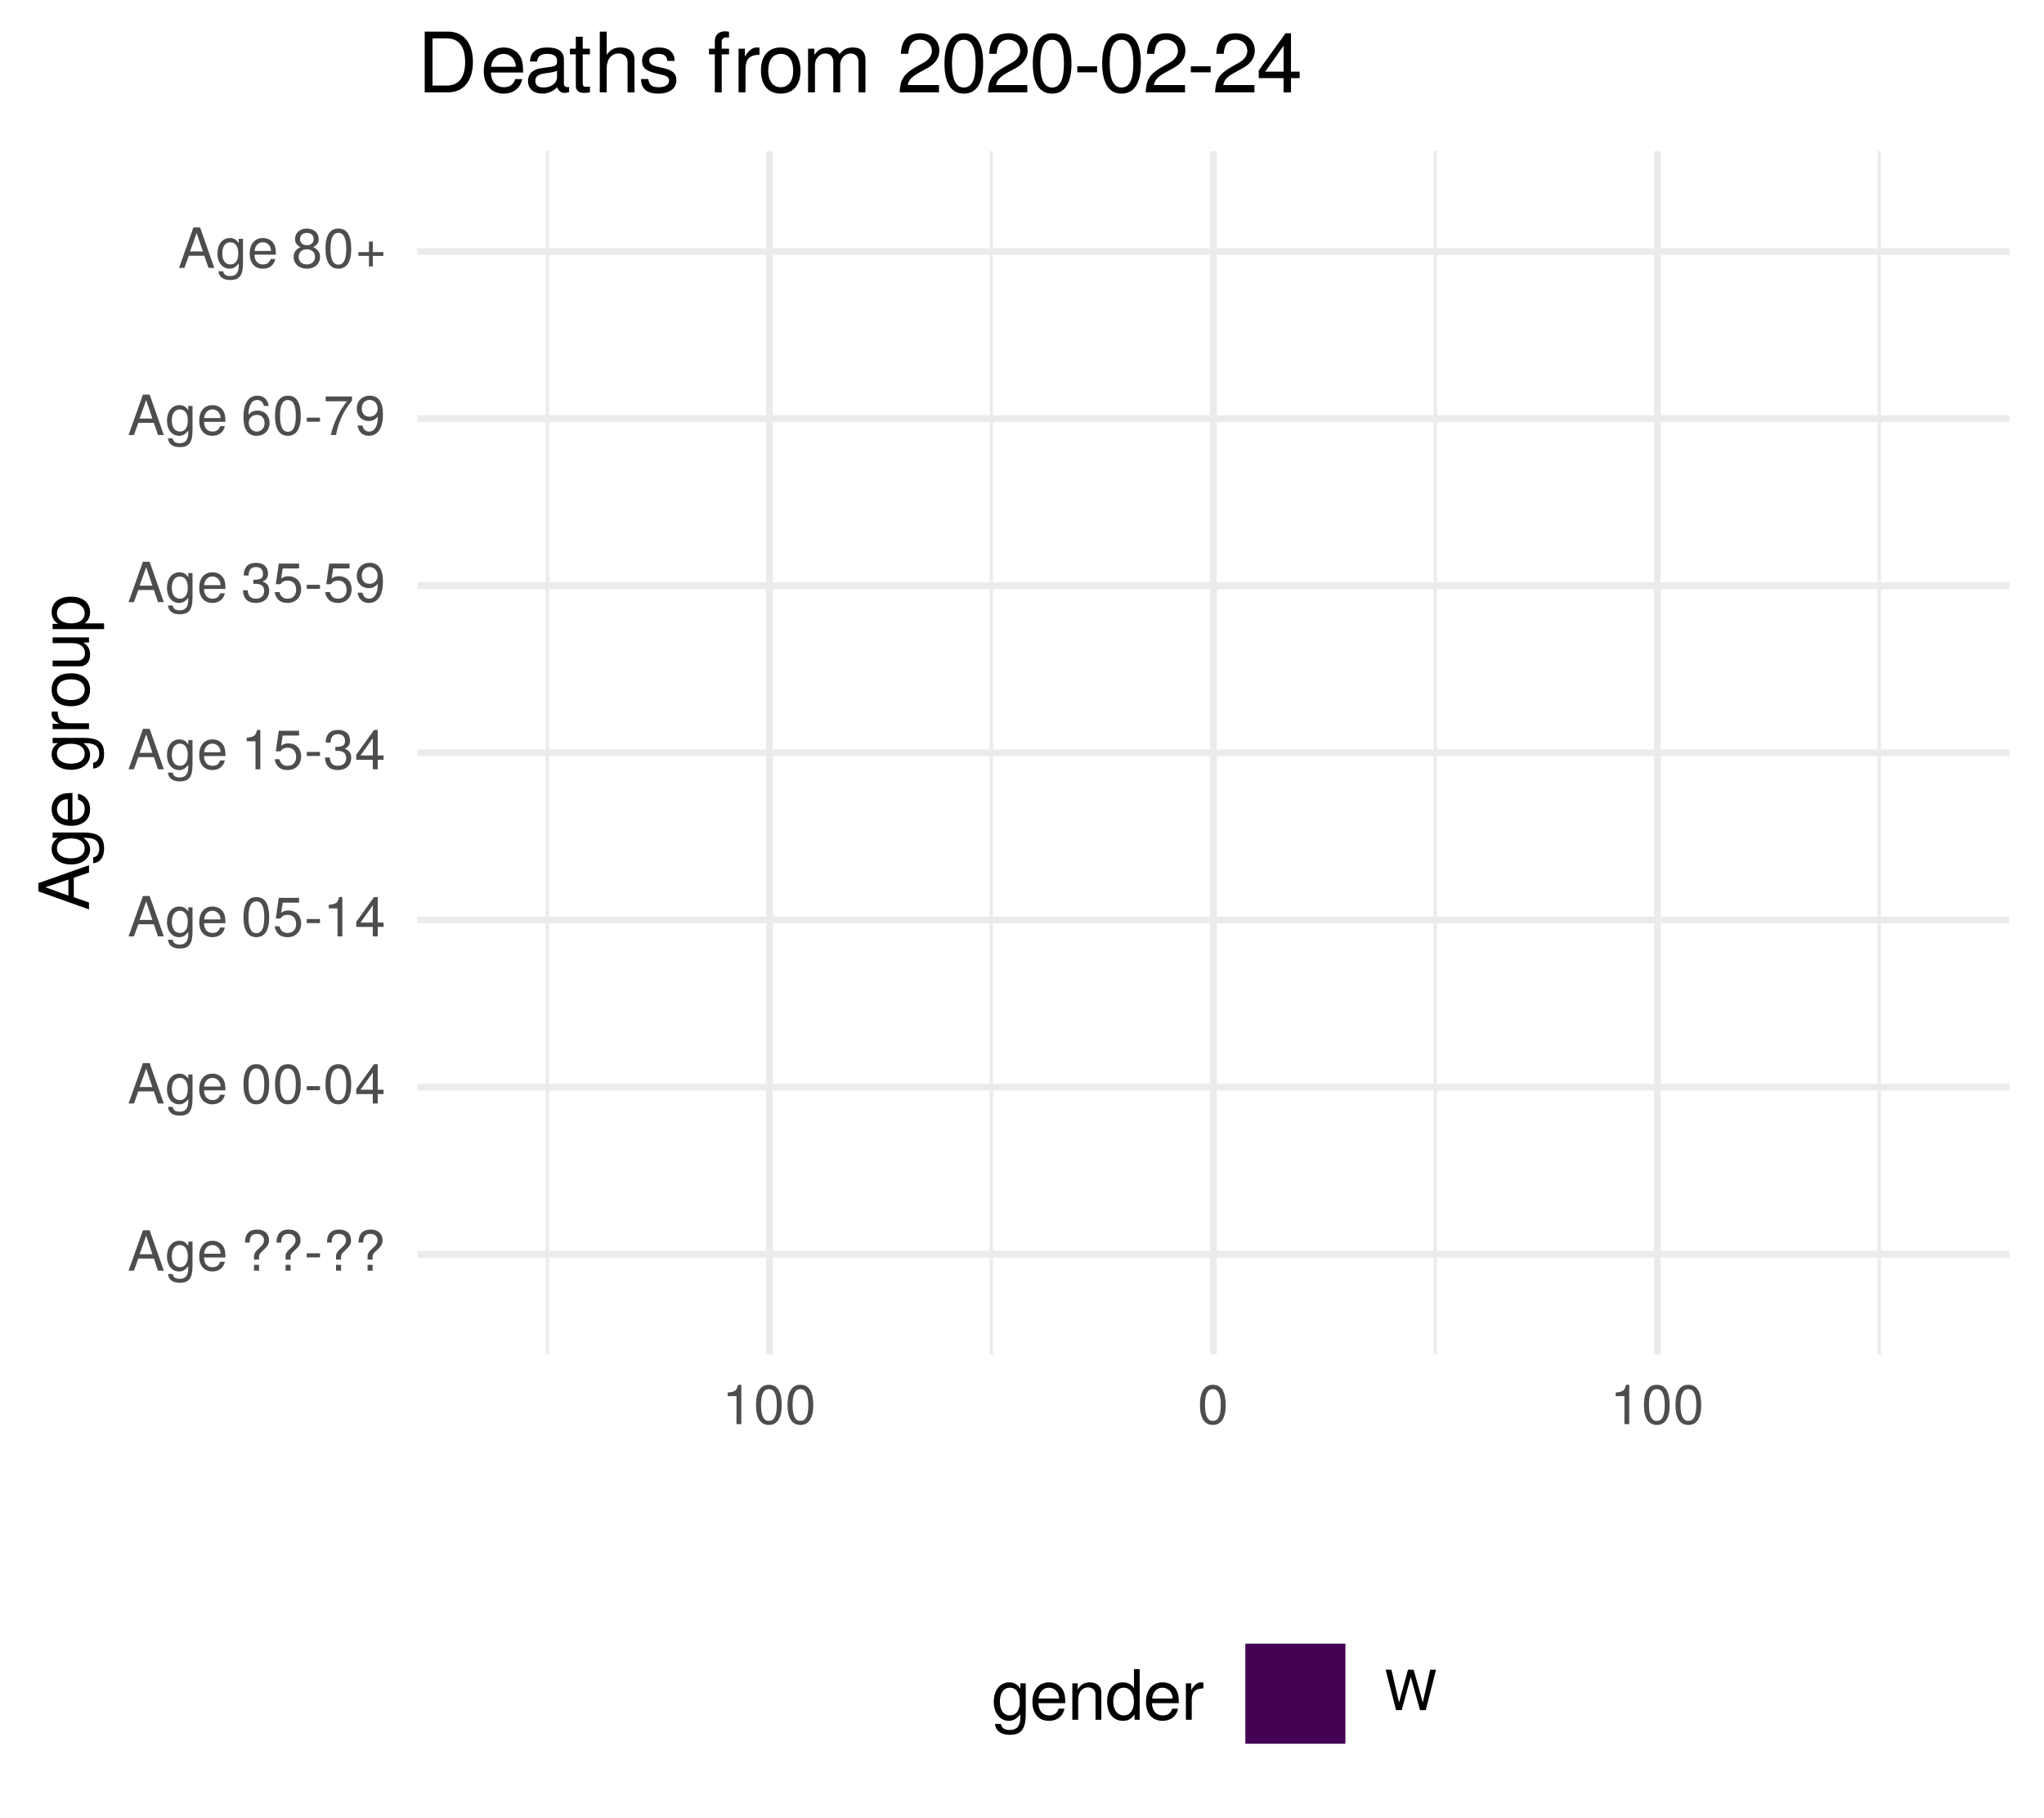
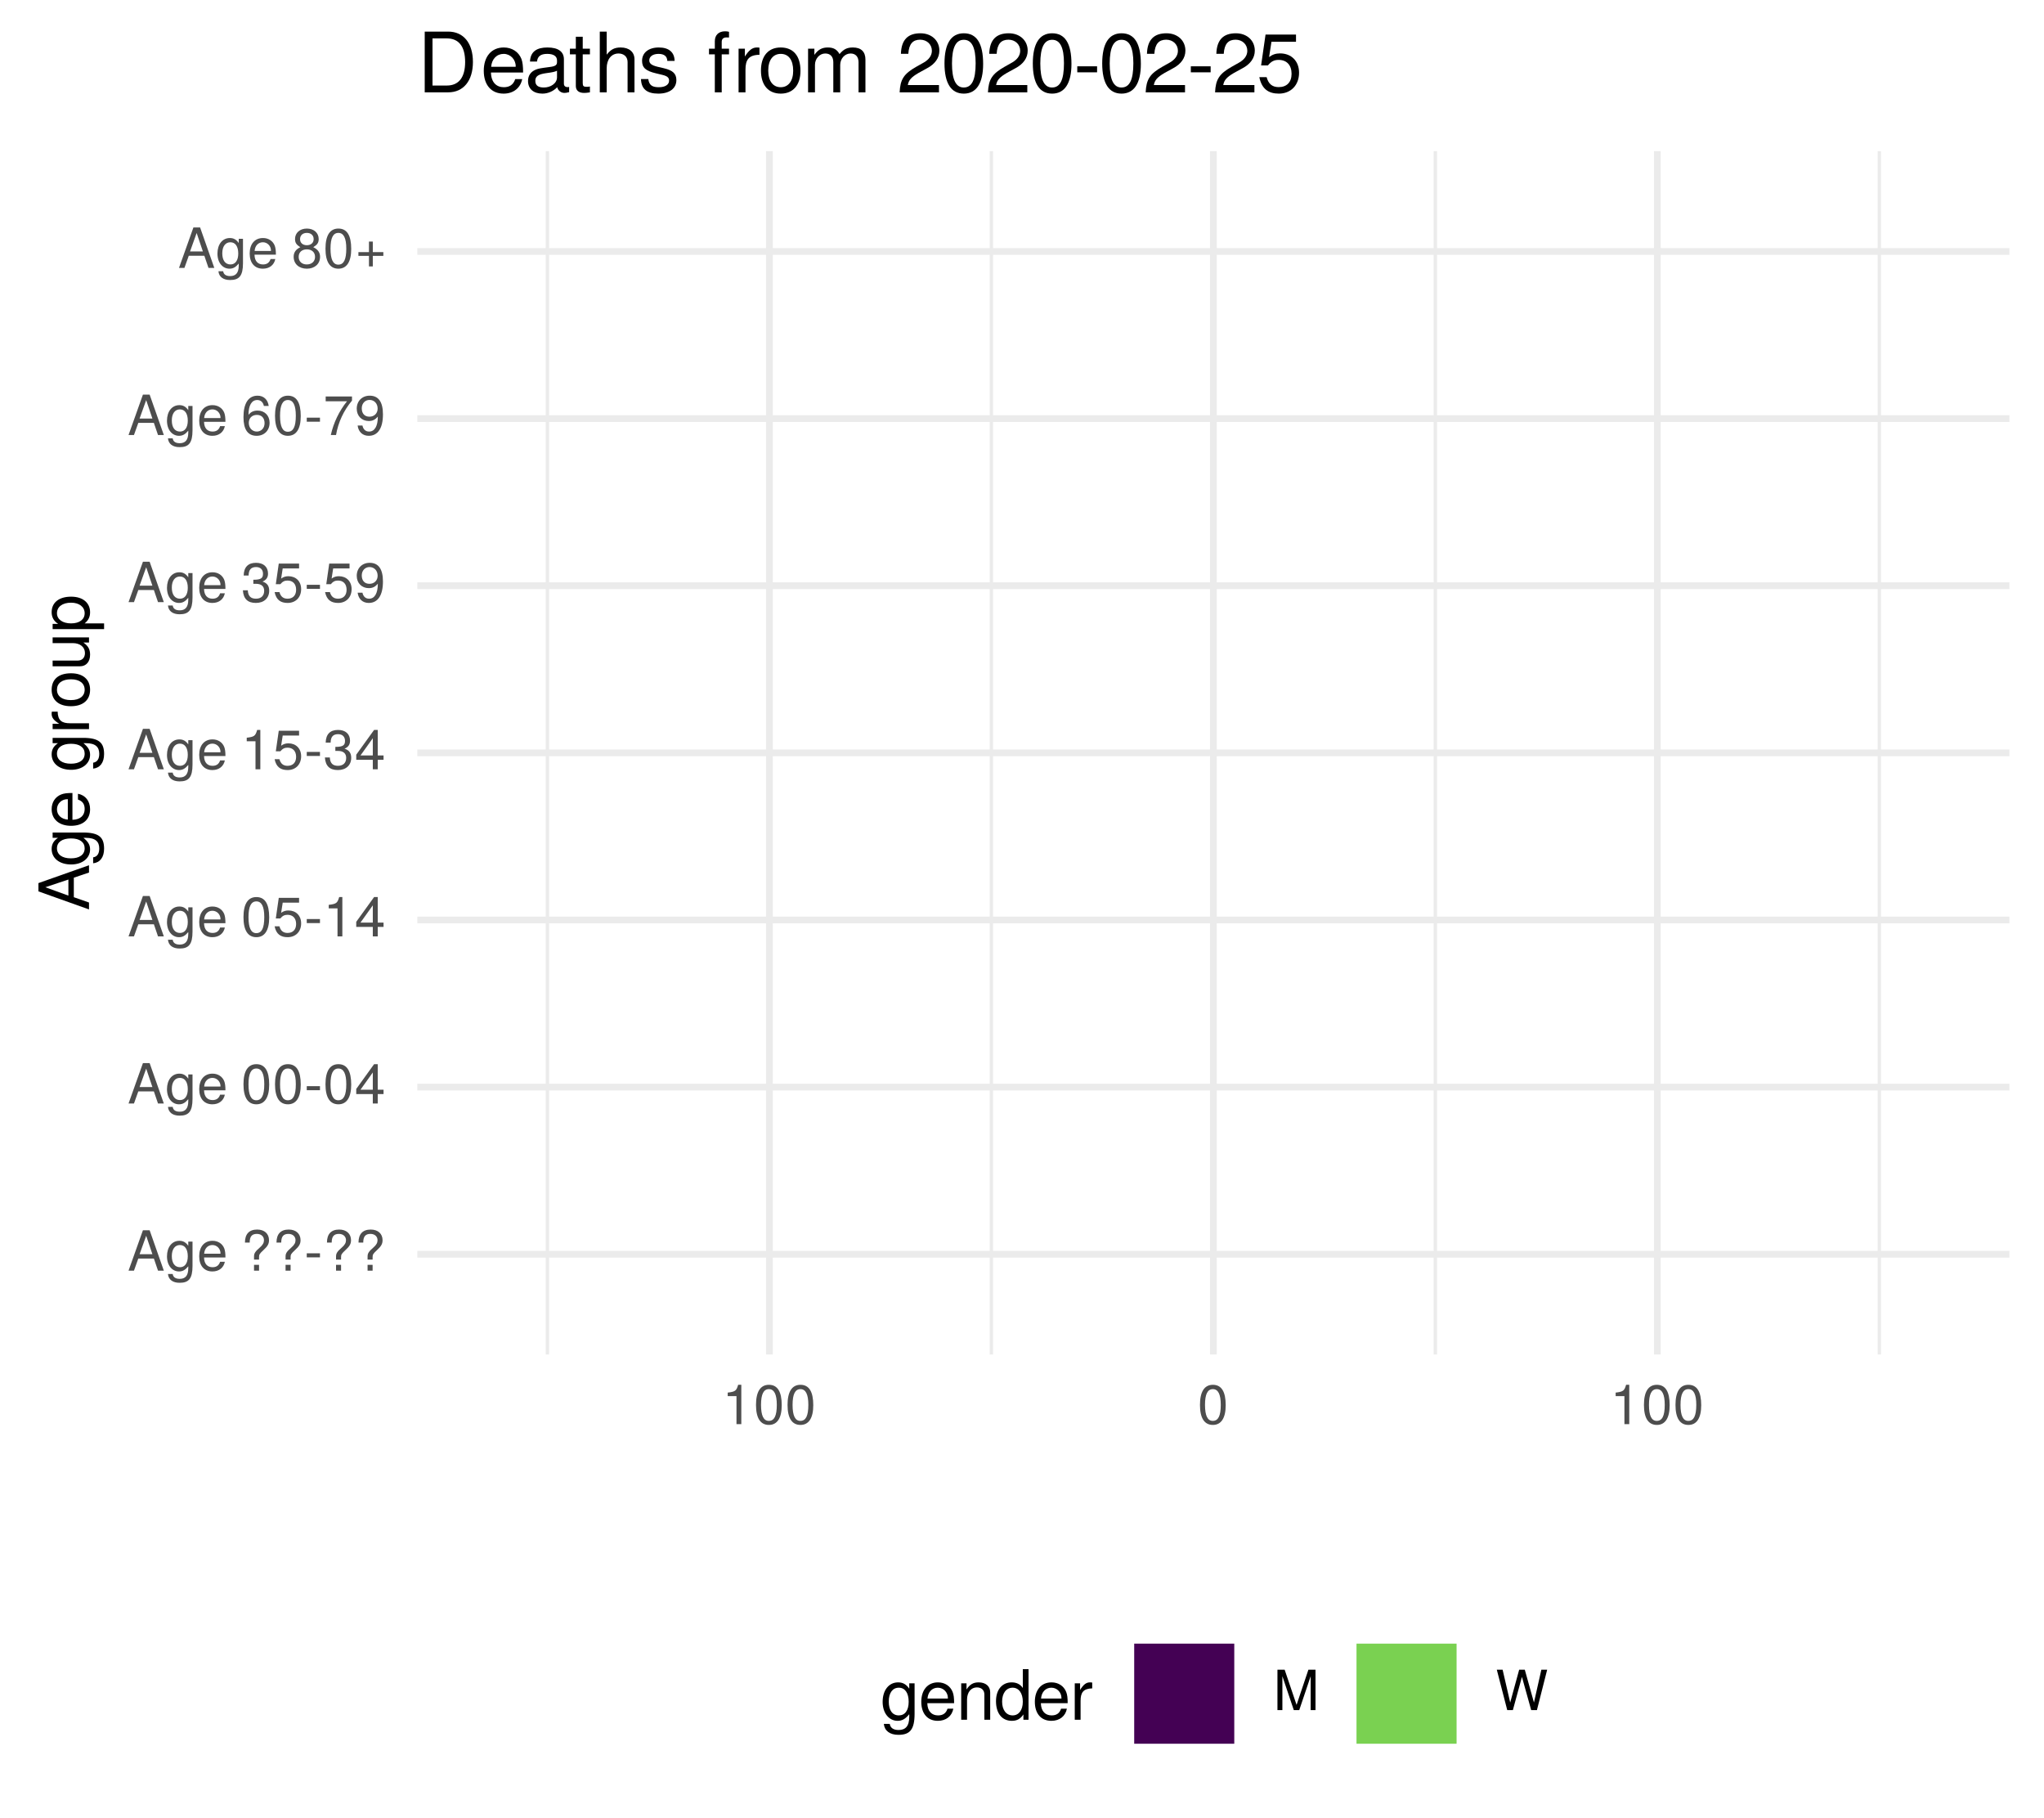
<svg xmlns="http://www.w3.org/2000/svg" xmlns:xlink="http://www.w3.org/1999/xlink" width="324pt" height="288pt" viewBox="0 0 324 288" version="1.1">
  <defs>
    <g>
      <symbol overflow="visible" id="glyph0-0">
        <path style="stroke:none;" d="" />
      </symbol>
      <symbol overflow="visible" id="glyph0-1">
        <path style="stroke:none;" d="M 5.75 0 L 3.5 -6.406 L 2.438 -6.406 L 0.156 0 L 1.016 0 L 1.703 -1.922 L 4.172 -1.922 L 4.828 0 Z M 3.938 -2.609 L 1.906 -2.609 L 2.953 -5.531 Z M 3.938 -2.609 " />
      </symbol>
      <symbol overflow="visible" id="glyph0-2">
        <path style="stroke:none;" d="M 4.297 -0.75 L 4.297 -4.609 L 3.625 -4.609 L 3.625 -3.938 C 3.25 -4.484 2.812 -4.734 2.219 -4.734 C 1.047 -4.734 0.25 -3.75 0.25 -2.266 C 0.25 -0.812 1.078 0.125 2.156 0.125 C 2.734 0.125 3.141 -0.109 3.625 -0.688 L 3.625 -0.391 C 3.625 0.828 3.125 1.297 2.266 1.297 C 1.688 1.297 1.234 1.094 1.156 0.531 L 0.406 0.531 C 0.484 1.406 1.156 1.922 2.25 1.922 C 3.688 1.922 4.297 1.281 4.297 -0.75 Z M 3.547 -2.281 C 3.547 -1.172 3.078 -0.547 2.312 -0.547 C 1.5 -0.547 1.016 -1.188 1.016 -2.312 C 1.016 -3.406 1.516 -4.062 2.297 -4.062 C 3.094 -4.062 3.547 -3.391 3.547 -2.281 Z M 3.547 -2.281 " />
      </symbol>
      <symbol overflow="visible" id="glyph0-3">
        <path style="stroke:none;" d="M 4.516 -2.094 C 4.516 -2.766 4.453 -3.188 4.328 -3.531 C 4.031 -4.281 3.328 -4.734 2.469 -4.734 C 1.172 -4.734 0.359 -3.797 0.359 -2.281 C 0.359 -0.766 1.156 0.125 2.453 0.125 C 3.5 0.125 4.234 -0.469 4.422 -1.406 L 3.672 -1.406 C 3.469 -0.797 3.062 -0.547 2.469 -0.547 C 1.703 -0.547 1.141 -1.031 1.125 -2.094 Z M 3.734 -2.75 C 3.734 -2.75 3.734 -2.703 3.719 -2.688 L 1.141 -2.688 C 1.203 -3.516 1.719 -4.062 2.453 -4.062 C 3.172 -4.062 3.734 -3.469 3.734 -2.75 Z M 3.734 -2.75 " />
      </symbol>
      <symbol overflow="visible" id="glyph0-4">
        <path style="stroke:none;" d="" />
      </symbol>
      <symbol overflow="visible" id="glyph0-5">
        <path style="stroke:none;" d="M 4.422 -4.828 C 4.422 -5.859 3.688 -6.516 2.547 -6.516 C 1.281 -6.516 0.609 -5.812 0.609 -4.453 L 1.359 -4.453 C 1.359 -5.422 1.719 -5.828 2.5 -5.828 C 3.172 -5.828 3.625 -5.422 3.625 -4.828 C 3.625 -4.422 3.438 -4.078 2.969 -3.672 C 2.453 -3.203 2.453 -3.203 2.297 -3 C 2.109 -2.75 2.047 -2.547 2.047 -2.234 L 2.047 -1.75 L 2.844 -1.75 L 2.844 -2.156 C 2.844 -2.547 2.938 -2.703 3.531 -3.25 C 4.203 -3.859 4.422 -4.25 4.422 -4.828 Z M 2.844 0 L 2.844 -0.922 L 2.047 -0.922 L 2.047 0 Z M 2.844 0 " />
      </symbol>
      <symbol overflow="visible" id="glyph0-6">
        <path style="stroke:none;" d="M 2.5 -2.109 L 2.5 -2.75 L 0.406 -2.75 L 0.406 -2.109 Z M 2.5 -2.109 " />
      </symbol>
      <symbol overflow="visible" id="glyph0-7">
        <path style="stroke:none;" d="M 4.453 -3 C 4.453 -5.156 3.781 -6.234 2.422 -6.234 C 1.078 -6.234 0.375 -5.141 0.375 -3.047 C 0.375 -0.953 1.078 0.125 2.422 0.125 C 3.734 0.125 4.453 -0.953 4.453 -3 Z M 3.672 -3.062 C 3.672 -1.297 3.266 -0.516 2.406 -0.516 C 1.578 -0.516 1.172 -1.344 1.172 -3.047 C 1.172 -4.75 1.578 -5.547 2.422 -5.547 C 3.25 -5.547 3.672 -4.734 3.672 -3.062 Z M 3.672 -3.062 " />
      </symbol>
      <symbol overflow="visible" id="glyph0-8">
        <path style="stroke:none;" d="M 4.578 -1.5 L 4.578 -2.188 L 3.656 -2.188 L 3.656 -6.234 L 3.078 -6.234 L 0.25 -2.312 L 0.25 -1.5 L 2.875 -1.5 L 2.875 0 L 3.656 0 L 3.656 -1.5 Z M 2.875 -2.188 L 0.922 -2.188 L 2.875 -4.922 Z M 2.875 -2.188 " />
      </symbol>
      <symbol overflow="visible" id="glyph0-9">
        <path style="stroke:none;" d="M 4.516 -2.062 C 4.516 -3.297 3.688 -4.109 2.5 -4.109 C 2.062 -4.109 1.703 -4 1.344 -3.734 L 1.594 -5.344 L 4.188 -5.344 L 4.188 -6.109 L 0.969 -6.109 L 0.5 -2.844 L 1.219 -2.844 C 1.578 -3.266 1.875 -3.422 2.359 -3.422 C 3.188 -3.422 3.719 -2.891 3.719 -1.969 C 3.719 -1.062 3.203 -0.547 2.359 -0.547 C 1.688 -0.547 1.266 -0.891 1.078 -1.594 L 0.312 -1.594 C 0.562 -0.359 1.266 0.125 2.375 0.125 C 3.641 0.125 4.516 -0.75 4.516 -2.062 Z M 4.516 -2.062 " />
      </symbol>
      <symbol overflow="visible" id="glyph0-10">
        <path style="stroke:none;" d="M 3.047 0 L 3.047 -6.234 L 2.547 -6.234 C 2.266 -5.281 2.094 -5.141 0.891 -5 L 0.891 -4.438 L 2.281 -4.438 L 2.281 0 Z M 3.047 0 " />
      </symbol>
      <symbol overflow="visible" id="glyph0-11">
        <path style="stroke:none;" d="M 4.453 -1.812 C 4.453 -2.562 4.141 -3.016 3.391 -3.266 C 3.969 -3.5 4.266 -3.891 4.266 -4.516 C 4.266 -5.594 3.547 -6.234 2.359 -6.234 C 1.109 -6.234 0.438 -5.547 0.406 -4.219 L 1.188 -4.219 C 1.203 -5.141 1.578 -5.562 2.375 -5.562 C 3.062 -5.562 3.469 -5.156 3.469 -4.5 C 3.469 -3.828 3.188 -3.547 1.938 -3.547 L 1.938 -2.906 L 2.359 -2.906 C 3.219 -2.906 3.656 -2.5 3.656 -1.797 C 3.656 -1.016 3.172 -0.547 2.359 -0.547 C 1.516 -0.547 1.109 -0.969 1.062 -1.875 L 0.281 -1.875 C 0.375 -0.5 1.062 0.125 2.344 0.125 C 3.625 0.125 4.453 -0.641 4.453 -1.812 Z M 4.453 -1.812 " />
      </symbol>
      <symbol overflow="visible" id="glyph0-12">
        <path style="stroke:none;" d="M 4.484 -3.266 C 4.484 -5.219 3.797 -6.234 2.375 -6.234 C 1.188 -6.234 0.328 -5.391 0.328 -4.172 C 0.328 -3.016 1.125 -2.219 2.25 -2.219 C 2.844 -2.219 3.266 -2.438 3.672 -2.922 C 3.672 -1.406 3.172 -0.547 2.281 -0.547 C 1.734 -0.547 1.359 -0.891 1.234 -1.5 L 0.469 -1.5 C 0.609 -0.469 1.281 0.125 2.234 0.125 C 3.688 0.125 4.484 -1.109 4.484 -3.266 Z M 3.641 -4.188 C 3.641 -3.422 3.094 -2.906 2.344 -2.906 C 1.594 -2.906 1.125 -3.391 1.125 -4.234 C 1.125 -5.016 1.656 -5.562 2.359 -5.562 C 3.094 -5.562 3.641 -5 3.641 -4.188 Z M 3.641 -4.188 " />
      </symbol>
      <symbol overflow="visible" id="glyph0-13">
        <path style="stroke:none;" d="M 4.516 -1.938 C 4.516 -3.094 3.719 -3.875 2.609 -3.875 C 1.984 -3.875 1.5 -3.641 1.172 -3.188 C 1.172 -4.703 1.672 -5.547 2.562 -5.547 C 3.109 -5.547 3.484 -5.203 3.609 -4.609 L 4.375 -4.609 C 4.234 -5.625 3.562 -6.234 2.609 -6.234 C 1.156 -6.234 0.375 -5.016 0.375 -2.844 C 0.375 -0.891 1.047 0.125 2.469 0.125 C 3.656 0.125 4.516 -0.719 4.516 -1.938 Z M 3.719 -1.875 C 3.719 -1.094 3.188 -0.547 2.484 -0.547 C 1.766 -0.547 1.219 -1.125 1.219 -1.922 C 1.219 -2.688 1.734 -3.188 2.5 -3.188 C 3.25 -3.188 3.719 -2.703 3.719 -1.875 Z M 3.719 -1.875 " />
      </symbol>
      <symbol overflow="visible" id="glyph0-14">
        <path style="stroke:none;" d="M 4.578 -5.453 L 4.578 -6.109 L 0.406 -6.109 L 0.406 -5.344 L 3.781 -5.344 C 2.531 -3.781 1.656 -1.953 1.219 0 L 2.047 0 C 2.391 -2.016 3.266 -3.891 4.578 -5.453 Z M 4.578 -5.453 " />
      </symbol>
      <symbol overflow="visible" id="glyph0-15">
        <path style="stroke:none;" d="M 4.516 -1.766 C 4.516 -2.453 4.156 -2.938 3.438 -3.281 C 4.078 -3.672 4.297 -3.984 4.297 -4.578 C 4.297 -5.547 3.531 -6.234 2.422 -6.234 C 1.312 -6.234 0.547 -5.547 0.547 -4.578 C 0.547 -4 0.75 -3.672 1.391 -3.281 C 0.672 -2.938 0.328 -2.453 0.328 -1.766 C 0.328 -0.625 1.188 0.125 2.422 0.125 C 3.656 0.125 4.516 -0.625 4.516 -1.766 Z M 3.5 -4.562 C 3.5 -3.969 3.062 -3.594 2.422 -3.594 C 1.766 -3.594 1.344 -3.969 1.344 -4.562 C 1.344 -5.156 1.766 -5.547 2.422 -5.547 C 3.078 -5.547 3.5 -5.156 3.5 -4.562 Z M 3.719 -1.75 C 3.719 -1.016 3.188 -0.547 2.406 -0.547 C 1.641 -0.547 1.125 -1.016 1.125 -1.75 C 1.125 -2.484 1.641 -2.938 2.422 -2.938 C 3.188 -2.938 3.719 -2.484 3.719 -1.75 Z M 3.719 -1.75 " />
      </symbol>
      <symbol overflow="visible" id="glyph0-16">
        <path style="stroke:none;" d="M 4.547 -1.906 L 4.547 -2.5 L 2.875 -2.5 L 2.875 -4.172 L 2.266 -4.172 L 2.266 -2.5 L 0.594 -2.5 L 0.594 -1.906 L 2.266 -1.906 L 2.266 -0.234 L 2.875 -0.234 L 2.875 -1.906 Z M 4.547 -1.906 " />
      </symbol>
      <symbol overflow="visible" id="glyph0-17">
+         <path style="stroke:none;" d="M 6.688 0 L 6.688 -6.406 L 5.562 -6.406 L 3.688 -0.828 L 1.797 -6.406 L 0.656 -6.406 L 0.656 0 L 1.438 0 L 1.438 -5.375 L 3.25 0 L 4.109 0 L 5.922 -5.375 L 5.922 0 Z M 6.688 0 " />
+       </symbol>
+       <symbol overflow="visible" id="glyph0-18">
        <path style="stroke:none;" d="M 8.172 -6.406 L 7.25 -6.406 L 6.078 -1.203 L 4.625 -6.406 L 3.734 -6.406 L 2.312 -1.203 L 1.109 -6.406 L 0.188 -6.406 L 1.844 0 L 2.734 0 L 4.172 -5.266 L 5.641 0 L 6.547 0 Z M 8.172 -6.406 " />
      </symbol>
      <symbol overflow="visible" id="glyph1-0">
        <path style="stroke:none;" d="" />
      </symbol>
      <symbol overflow="visible" id="glyph1-1">
        <path style="stroke:none;" d="M 0 -7.188 L -8.016 -4.359 L -8.016 -3.047 L 0 -0.188 L 0 -1.281 L -2.406 -2.125 L -2.406 -5.219 L 0 -6.031 Z M -3.266 -4.922 L -3.266 -2.375 L -6.922 -3.703 Z M -3.266 -4.922 " />
      </symbol>
      <symbol overflow="visible" id="glyph1-2">
        <path style="stroke:none;" d="M -0.953 -5.375 L -5.766 -5.375 L -5.766 -4.531 L -4.922 -4.531 C -5.609 -4.062 -5.922 -3.516 -5.922 -2.766 C -5.922 -1.312 -4.703 -0.312 -2.828 -0.312 C -1.016 -0.312 0.172 -1.344 0.172 -2.688 C 0.172 -3.422 -0.141 -3.922 -0.875 -4.531 L -0.484 -4.531 C 1.047 -4.531 1.625 -3.906 1.625 -2.844 C 1.625 -2.109 1.359 -1.547 0.656 -1.438 L 0.656 -0.5 C 1.75 -0.609 2.391 -1.453 2.391 -2.812 C 2.391 -4.609 1.594 -5.375 -0.953 -5.375 Z M -2.844 -4.438 C -1.469 -4.438 -0.688 -3.844 -0.688 -2.875 C -0.688 -1.875 -1.484 -1.281 -2.875 -1.281 C -4.266 -1.281 -5.078 -1.891 -5.078 -2.875 C -5.078 -3.859 -4.25 -4.438 -2.844 -4.438 Z M -2.844 -4.438 " />
      </symbol>
      <symbol overflow="visible" id="glyph1-3">
        <path style="stroke:none;" d="M -2.625 -5.641 C -3.453 -5.641 -3.984 -5.578 -4.406 -5.406 C -5.359 -5.031 -5.922 -4.156 -5.922 -3.078 C -5.922 -1.469 -4.734 -0.438 -2.844 -0.438 C -0.953 -0.438 0.172 -1.438 0.172 -3.062 C 0.172 -4.375 -0.578 -5.297 -1.75 -5.516 L -1.75 -4.594 C -0.984 -4.344 -0.688 -3.828 -0.688 -3.094 C -0.688 -2.141 -1.297 -1.422 -2.625 -1.391 Z M -3.438 -4.656 C -3.438 -4.656 -3.391 -4.656 -3.359 -4.656 L -3.359 -1.422 C -4.391 -1.5 -5.078 -2.141 -5.078 -3.062 C -5.078 -3.969 -4.328 -4.656 -3.438 -4.656 Z M -3.438 -4.656 " />
      </symbol>
      <symbol overflow="visible" id="glyph1-4">
        <path style="stroke:none;" d="" />
      </symbol>
      <symbol overflow="visible" id="glyph1-5">
        <path style="stroke:none;" d="M -4.969 -3.531 L -5.891 -3.531 C -5.922 -3.375 -5.922 -3.297 -5.922 -3.172 C -5.922 -2.578 -5.578 -2.141 -4.719 -1.609 L -5.766 -1.609 L -5.766 -0.766 L 0 -0.766 L 0 -1.688 L -2.984 -1.688 C -4.297 -1.688 -4.938 -2.109 -4.969 -3.531 Z M -4.969 -3.531 " />
      </symbol>
      <symbol overflow="visible" id="glyph1-6">
        <path style="stroke:none;" d="M -2.844 -5.609 C -4.828 -5.609 -5.922 -4.656 -5.922 -2.984 C -5.922 -1.375 -4.812 -0.391 -2.875 -0.391 C -0.953 -0.391 0.172 -1.359 0.172 -3 C 0.172 -4.625 -0.953 -5.609 -2.844 -5.609 Z M -2.844 -4.656 C -1.5 -4.656 -0.688 -4.016 -0.688 -3 C -0.688 -1.984 -1.484 -1.359 -2.875 -1.359 C -4.266 -1.359 -5.078 -1.984 -5.078 -3 C -5.078 -4.031 -4.281 -4.656 -2.844 -4.656 Z M -2.844 -4.656 " />
      </symbol>
      <symbol overflow="visible" id="glyph1-7">
        <path style="stroke:none;" d="M 0 -5.297 L -5.766 -5.297 L -5.766 -4.391 L -2.578 -4.391 C -1.406 -4.391 -0.641 -3.766 -0.641 -2.812 C -0.641 -2.094 -1.078 -1.625 -1.766 -1.625 L -5.766 -1.625 L -5.766 -0.719 L -1.406 -0.719 C -0.453 -0.719 0.172 -1.438 0.172 -2.547 C 0.172 -3.406 -0.125 -3.938 -0.891 -4.484 L 0 -4.484 Z M 0 -5.297 " />
      </symbol>
      <symbol overflow="visible" id="glyph1-8">
        <path style="stroke:none;" d="M -2.828 -5.75 C -4.766 -5.75 -5.922 -4.812 -5.922 -3.281 C -5.922 -2.5 -5.578 -1.875 -4.891 -1.438 L -5.766 -1.438 L -5.766 -0.609 L 2.391 -0.609 L 2.391 -1.516 L -0.688 -1.516 C -0.094 -2 0.172 -2.547 0.172 -3.281 C 0.172 -4.781 -0.984 -5.75 -2.828 -5.75 Z M -2.844 -4.797 C -1.547 -4.797 -0.688 -4.125 -0.688 -3.125 C -0.688 -2.156 -1.484 -1.516 -2.844 -1.516 C -4.188 -1.516 -5.078 -2.156 -5.078 -3.125 C -5.078 -4.141 -4.219 -4.797 -2.844 -4.797 Z M -2.844 -4.797 " />
      </symbol>
      <symbol overflow="visible" id="glyph2-0">
        <path style="stroke:none;" d="" />
      </symbol>
      <symbol overflow="visible" id="glyph2-1">
        <path style="stroke:none;" d="M 5.375 -0.953 L 5.375 -5.766 L 4.531 -5.766 L 4.531 -4.922 C 4.062 -5.609 3.516 -5.922 2.766 -5.922 C 1.312 -5.922 0.312 -4.703 0.312 -2.828 C 0.312 -1.016 1.344 0.172 2.688 0.172 C 3.422 0.172 3.922 -0.141 4.531 -0.875 L 4.531 -0.484 C 4.531 1.047 3.906 1.625 2.844 1.625 C 2.109 1.625 1.547 1.359 1.438 0.656 L 0.5 0.656 C 0.609 1.75 1.453 2.391 2.812 2.391 C 4.609 2.391 5.375 1.594 5.375 -0.953 Z M 4.438 -2.844 C 4.438 -1.469 3.844 -0.688 2.875 -0.688 C 1.875 -0.688 1.281 -1.484 1.281 -2.875 C 1.281 -4.266 1.891 -5.078 2.875 -5.078 C 3.859 -5.078 4.438 -4.25 4.438 -2.844 Z M 4.438 -2.844 " />
      </symbol>
      <symbol overflow="visible" id="glyph2-2">
        <path style="stroke:none;" d="M 5.641 -2.625 C 5.641 -3.453 5.578 -3.984 5.406 -4.406 C 5.031 -5.359 4.156 -5.922 3.078 -5.922 C 1.469 -5.922 0.438 -4.734 0.438 -2.844 C 0.438 -0.953 1.438 0.172 3.062 0.172 C 4.375 0.172 5.297 -0.578 5.516 -1.75 L 4.594 -1.75 C 4.344 -0.984 3.828 -0.688 3.094 -0.688 C 2.141 -0.688 1.422 -1.297 1.391 -2.625 Z M 4.656 -3.438 C 4.656 -3.438 4.656 -3.391 4.656 -3.359 L 1.422 -3.359 C 1.5 -4.391 2.141 -5.078 3.062 -5.078 C 3.969 -5.078 4.656 -4.328 4.656 -3.438 Z M 4.656 -3.438 " />
      </symbol>
      <symbol overflow="visible" id="glyph2-3">
        <path style="stroke:none;" d="M 5.359 0 L 5.359 -4.359 C 5.359 -5.312 4.641 -5.922 3.531 -5.922 C 2.672 -5.922 2.125 -5.594 1.609 -4.797 L 1.609 -5.766 L 0.766 -5.766 L 0.766 0 L 1.688 0 L 1.688 -3.172 C 1.688 -4.359 2.328 -5.125 3.25 -5.125 C 3.984 -5.125 4.438 -4.688 4.438 -4 L 4.438 0 Z M 5.359 0 " />
      </symbol>
      <symbol overflow="visible" id="glyph2-4">
        <path style="stroke:none;" d="M 5.438 0 L 5.438 -8.016 L 4.531 -8.016 L 4.531 -5.031 C 4.141 -5.625 3.531 -5.922 2.766 -5.922 C 1.266 -5.922 0.281 -4.781 0.281 -2.938 C 0.281 -0.984 1.25 0.172 2.797 0.172 C 3.594 0.172 4.141 -0.125 4.625 -0.844 L 4.625 0 Z M 4.531 -2.859 C 4.531 -1.531 3.891 -0.688 2.922 -0.688 C 1.906 -0.688 1.25 -1.547 1.25 -2.875 C 1.25 -4.219 1.906 -5.078 2.922 -5.078 C 3.906 -5.078 4.531 -4.188 4.531 -2.859 Z M 4.531 -2.859 " />
      </symbol>
      <symbol overflow="visible" id="glyph2-5">
        <path style="stroke:none;" d="M 3.531 -4.969 L 3.531 -5.891 C 3.375 -5.922 3.297 -5.922 3.172 -5.922 C 2.578 -5.922 2.141 -5.578 1.609 -4.719 L 1.609 -5.766 L 0.766 -5.766 L 0.766 0 L 1.688 0 L 1.688 -2.984 C 1.688 -4.297 2.109 -4.938 3.531 -4.969 Z M 3.531 -4.969 " />
      </symbol>
      <symbol overflow="visible" id="glyph3-0">
        <path style="stroke:none;" d="" />
      </symbol>
      <symbol overflow="visible" id="glyph3-1">
        <path style="stroke:none;" d="M 8.812 -4.812 C 8.812 -7.797 7.328 -9.625 4.891 -9.625 L 1.172 -9.625 L 1.172 0 L 4.891 0 C 7.312 0 8.812 -1.828 8.812 -4.812 Z M 7.578 -4.812 C 7.578 -2.375 6.578 -1.078 4.672 -1.078 L 2.406 -1.078 L 2.406 -8.547 L 4.672 -8.547 C 6.578 -8.547 7.578 -7.266 7.578 -4.812 Z M 7.578 -4.812 " />
      </symbol>
      <symbol overflow="visible" id="glyph3-2">
        <path style="stroke:none;" d="M 6.766 -3.141 C 6.766 -4.141 6.688 -4.781 6.5 -5.297 C 6.047 -6.438 4.984 -7.109 3.703 -7.109 C 1.766 -7.109 0.531 -5.688 0.531 -3.422 C 0.531 -1.156 1.734 0.203 3.672 0.203 C 5.25 0.203 6.344 -0.703 6.625 -2.094 L 5.516 -2.094 C 5.219 -1.188 4.594 -0.812 3.703 -0.812 C 2.562 -0.812 1.703 -1.562 1.672 -3.141 Z M 5.594 -4.125 C 5.594 -4.125 5.594 -4.062 5.578 -4.047 L 1.703 -4.047 C 1.797 -5.266 2.578 -6.094 3.688 -6.094 C 4.766 -6.094 5.594 -5.203 5.594 -4.125 Z M 5.594 -4.125 " />
      </symbol>
      <symbol overflow="visible" id="glyph3-3">
        <path style="stroke:none;" d="M 7.062 -0.031 L 7.062 -0.859 C 6.938 -0.828 6.891 -0.828 6.828 -0.828 C 6.438 -0.828 6.234 -1.031 6.234 -1.375 L 6.234 -5.234 C 6.234 -6.453 5.328 -7.109 3.625 -7.109 C 1.953 -7.109 0.922 -6.469 0.859 -4.875 L 1.969 -4.875 C 2.062 -5.719 2.562 -6.094 3.594 -6.094 C 4.578 -6.094 5.141 -5.734 5.141 -5.062 L 5.141 -4.781 C 5.141 -4.312 4.859 -4.125 3.984 -4.016 C 2.422 -3.812 2.188 -3.766 1.766 -3.594 C 0.969 -3.266 0.547 -2.641 0.547 -1.797 C 0.547 -0.547 1.422 0.203 2.828 0.203 C 3.703 0.203 4.562 -0.172 5.172 -0.812 C 5.297 -0.297 5.766 0.094 6.312 0.094 C 6.531 0.094 6.703 0.062 7.062 -0.031 Z M 5.141 -2.391 C 5.141 -1.406 4.125 -0.766 3.062 -0.766 C 2.203 -0.766 1.703 -1.062 1.703 -1.828 C 1.703 -2.547 2.188 -2.859 3.359 -3.031 C 4.531 -3.188 4.766 -3.25 5.141 -3.422 Z M 5.141 -2.391 " />
      </symbol>
      <symbol overflow="visible" id="glyph3-4">
        <path style="stroke:none;" d="M 3.359 0 L 3.359 -0.922 C 3.203 -0.891 3.031 -0.875 2.828 -0.875 C 2.344 -0.875 2.219 -1 2.219 -1.484 L 2.219 -6.016 L 3.359 -6.016 L 3.359 -6.922 L 2.219 -6.922 L 2.219 -8.812 L 1.125 -8.812 L 1.125 -6.922 L 0.188 -6.922 L 0.188 -6.016 L 1.125 -6.016 L 1.125 -1 C 1.125 -0.297 1.594 0.094 2.453 0.094 C 2.719 0.094 2.984 0.062 3.359 0 Z M 3.359 0 " />
      </symbol>
      <symbol overflow="visible" id="glyph3-5">
        <path style="stroke:none;" d="M 6.422 0 L 6.422 -5.234 C 6.422 -6.391 5.578 -7.109 4.234 -7.109 C 3.266 -7.109 2.672 -6.812 2.016 -5.969 L 2.016 -9.625 L 0.922 -9.625 L 0.922 0 L 2.016 0 L 2.016 -3.812 C 2.016 -5.234 2.766 -6.156 3.891 -6.156 C 4.672 -6.156 5.328 -5.703 5.328 -4.797 L 5.328 0 Z M 6.422 0 " />
      </symbol>
      <symbol overflow="visible" id="glyph3-6">
        <path style="stroke:none;" d="M 6.062 -1.938 C 6.062 -2.969 5.484 -3.484 4.109 -3.812 L 3.047 -4.062 C 2.156 -4.281 1.766 -4.562 1.766 -5.062 C 1.766 -5.688 2.344 -6.094 3.234 -6.094 C 4.125 -6.094 4.594 -5.719 4.625 -4.984 L 5.781 -4.984 C 5.766 -6.344 4.875 -7.109 3.281 -7.109 C 1.656 -7.109 0.625 -6.281 0.625 -5 C 0.625 -3.922 1.172 -3.406 2.812 -3.016 L 3.844 -2.766 C 4.609 -2.578 4.906 -2.344 4.906 -1.844 C 4.906 -1.203 4.266 -0.812 3.297 -0.812 C 2.312 -0.812 1.75 -1.062 1.609 -2.109 L 0.453 -2.109 C 0.5 -0.516 1.406 0.203 3.203 0.203 C 4.953 0.203 6.062 -0.609 6.062 -1.938 Z M 6.062 -1.938 " />
      </symbol>
      <symbol overflow="visible" id="glyph3-7">
        <path style="stroke:none;" d="" />
      </symbol>
      <symbol overflow="visible" id="glyph3-8">
        <path style="stroke:none;" d="M 3.406 -6.016 L 3.406 -6.922 L 2.25 -6.922 L 2.25 -8 C 2.25 -8.469 2.516 -8.703 3.031 -8.703 C 3.109 -8.703 3.156 -8.703 3.406 -8.688 L 3.406 -9.594 C 3.156 -9.656 3.016 -9.672 2.781 -9.672 C 1.766 -9.672 1.156 -9.078 1.156 -8.094 L 1.156 -6.922 L 0.234 -6.922 L 0.234 -6.016 L 1.156 -6.016 L 1.156 0 L 2.25 0 L 2.25 -6.016 Z M 3.406 -6.016 " />
      </symbol>
      <symbol overflow="visible" id="glyph3-9">
        <path style="stroke:none;" d="M 4.234 -5.953 L 4.234 -7.078 C 4.047 -7.109 3.969 -7.109 3.812 -7.109 C 3.109 -7.109 2.562 -6.688 1.922 -5.672 L 1.922 -6.922 L 0.922 -6.922 L 0.922 0 L 2.016 0 L 2.016 -3.594 C 2.016 -5.156 2.531 -5.922 4.234 -5.953 Z M 4.234 -5.953 " />
      </symbol>
      <symbol overflow="visible" id="glyph3-10">
        <path style="stroke:none;" d="M 6.734 -3.406 C 6.734 -5.797 5.578 -7.109 3.594 -7.109 C 1.656 -7.109 0.469 -5.781 0.469 -3.453 C 0.469 -1.141 1.641 0.203 3.609 0.203 C 5.547 0.203 6.734 -1.141 6.734 -3.406 Z M 5.578 -3.422 C 5.578 -1.797 4.812 -0.812 3.609 -0.812 C 2.375 -0.812 1.625 -1.781 1.625 -3.453 C 1.625 -5.125 2.375 -6.094 3.609 -6.094 C 4.844 -6.094 5.578 -5.141 5.578 -3.422 Z M 5.578 -3.422 " />
      </symbol>
      <symbol overflow="visible" id="glyph3-11">
        <path style="stroke:none;" d="M 10.031 0 L 10.031 -5.188 C 10.031 -6.438 9.344 -7.109 8.047 -7.109 C 7.125 -7.109 6.578 -6.844 5.922 -6.062 C 5.516 -6.797 4.969 -7.109 4.062 -7.109 C 3.141 -7.109 2.531 -6.766 1.938 -5.938 L 1.938 -6.922 L 0.938 -6.922 L 0.938 0 L 2.031 0 L 2.031 -4.344 C 2.031 -5.344 2.766 -6.156 3.656 -6.156 C 4.469 -6.156 4.938 -5.656 4.938 -4.766 L 4.938 0 L 6.031 0 L 6.031 -4.344 C 6.031 -5.344 6.766 -6.156 7.672 -6.156 C 8.469 -6.156 8.938 -5.641 8.938 -4.766 L 8.938 0 Z M 10.031 0 " />
      </symbol>
      <symbol overflow="visible" id="glyph3-12">
        <path style="stroke:none;" d="M 6.75 -6.609 C 6.75 -8.203 5.516 -9.359 3.75 -9.359 C 1.828 -9.359 0.719 -8.391 0.656 -6.109 L 1.828 -6.109 C 1.922 -7.688 2.562 -8.344 3.703 -8.344 C 4.766 -8.344 5.562 -7.594 5.562 -6.594 C 5.562 -5.844 5.125 -5.219 4.297 -4.734 L 3.078 -4.047 C 1.125 -2.938 0.547 -2.062 0.453 0 L 6.688 0 L 6.688 -1.156 L 1.75 -1.156 C 1.875 -1.922 2.297 -2.406 3.453 -3.078 L 4.766 -3.797 C 6.078 -4.484 6.75 -5.469 6.75 -6.609 Z M 6.75 -6.609 " />
      </symbol>
      <symbol overflow="visible" id="glyph3-13">
        <path style="stroke:none;" d="M 6.688 -4.5 C 6.688 -7.75 5.672 -9.359 3.625 -9.359 C 1.609 -9.359 0.562 -7.719 0.562 -4.578 C 0.562 -1.422 1.625 0.203 3.625 0.203 C 5.609 0.203 6.688 -1.422 6.688 -4.5 Z M 5.5 -4.609 C 5.5 -1.953 4.891 -0.766 3.609 -0.766 C 2.375 -0.766 1.75 -2 1.75 -4.562 C 1.75 -7.125 2.375 -8.328 3.625 -8.328 C 4.891 -8.328 5.5 -7.109 5.5 -4.609 Z M 5.5 -4.609 " />
      </symbol>
      <symbol overflow="visible" id="glyph3-14">
        <path style="stroke:none;" d="M 3.75 -3.172 L 3.75 -4.125 L 0.609 -4.125 L 0.609 -3.172 Z M 3.75 -3.172 " />
      </symbol>
      <symbol overflow="visible" id="glyph3-15">
-         <path style="stroke:none;" d="M 6.859 -2.25 L 6.859 -3.281 L 5.484 -3.281 L 5.484 -9.359 L 4.625 -9.359 L 0.375 -3.469 L 0.375 -2.25 L 4.312 -2.25 L 4.312 0 L 5.484 0 L 5.484 -2.25 Z M 4.312 -3.281 L 1.391 -3.281 L 4.312 -7.375 Z M 4.312 -3.281 " />
+         <path style="stroke:none;" d="M 6.766 -3.109 C 6.766 -4.953 5.547 -6.172 3.75 -6.172 C 3.094 -6.172 2.562 -6 2.016 -5.594 L 2.391 -8.016 L 6.281 -8.016 L 6.281 -9.156 L 1.453 -9.156 L 0.75 -4.266 L 1.828 -4.266 C 2.359 -4.906 2.812 -5.141 3.531 -5.141 C 4.797 -5.141 5.578 -4.328 5.578 -2.938 C 5.578 -1.594 4.812 -0.828 3.531 -0.828 C 2.516 -0.828 1.906 -1.344 1.625 -2.406 L 0.469 -2.406 C 0.844 -0.547 1.906 0.203 3.562 0.203 C 5.453 0.203 6.766 -1.125 6.766 -3.109 Z M 6.766 -3.109 " />
      </symbol>
    </g>
    <clipPath id="clip1">
      <path d="M 86 23.957 L 88 23.957 L 88 214.648 L 86 214.648 Z M 86 23.957 " />
    </clipPath>
    <clipPath id="clip2">
      <path d="M 156 23.957 L 158 23.957 L 158 214.648 L 156 214.648 Z M 156 23.957 " />
    </clipPath>
    <clipPath id="clip3">
      <path d="M 227 23.957 L 228 23.957 L 228 214.648 L 227 214.648 Z M 227 23.957 " />
    </clipPath>
    <clipPath id="clip4">
      <path d="M 297 23.957 L 299 23.957 L 299 214.648 L 297 214.648 Z M 297 23.957 " />
    </clipPath>
    <clipPath id="clip5">
      <path d="M 66.152 198 L 318.523 198 L 318.523 200 L 66.152 200 Z M 66.152 198 " />
    </clipPath>
    <clipPath id="clip6">
      <path d="M 66.152 171 L 318.523 171 L 318.523 173 L 66.152 173 Z M 66.152 171 " />
    </clipPath>
    <clipPath id="clip7">
      <path d="M 66.152 145 L 318.523 145 L 318.523 147 L 66.152 147 Z M 66.152 145 " />
    </clipPath>
    <clipPath id="clip8">
      <path d="M 66.152 118 L 318.523 118 L 318.523 120 L 66.152 120 Z M 66.152 118 " />
    </clipPath>
    <clipPath id="clip9">
      <path d="M 66.152 92 L 318.523 92 L 318.523 94 L 66.152 94 Z M 66.152 92 " />
    </clipPath>
    <clipPath id="clip10">
      <path d="M 66.152 65 L 318.523 65 L 318.523 67 L 66.152 67 Z M 66.152 65 " />
    </clipPath>
    <clipPath id="clip11">
      <path d="M 66.152 39 L 318.523 39 L 318.523 41 L 66.152 41 Z M 66.152 39 " />
    </clipPath>
    <clipPath id="clip12">
      <path d="M 121 23.957 L 123 23.957 L 123 214.648 L 121 214.648 Z M 121 23.957 " />
    </clipPath>
    <clipPath id="clip13">
      <path d="M 191 23.957 L 193 23.957 L 193 214.648 L 191 214.648 Z M 191 23.957 " />
    </clipPath>
    <clipPath id="clip14">
      <path d="M 262 23.957 L 264 23.957 L 264 214.648 L 262 214.648 Z M 262 23.957 " />
    </clipPath>
  </defs>
-   <g id="surface3946">
+   <g id="surface3956">
    <rect x="0" y="0" width="324" height="288" style="fill:rgb(100%,100%,100%);fill-opacity:1;stroke:none;" />
    <g clip-path="url(#clip1)" clip-rule="nonzero">
      <path style="fill:none;stroke-width:0.533;stroke-linecap:butt;stroke-linejoin:round;stroke:rgb(92.157%,92.157%,92.157%);stroke-opacity:1;stroke-miterlimit:10;" d="M 86.77 214.652 L 86.77 23.957 " />
    </g>
    <g clip-path="url(#clip2)" clip-rule="nonzero">
      <path style="fill:none;stroke-width:0.533;stroke-linecap:butt;stroke-linejoin:round;stroke:rgb(92.157%,92.157%,92.157%);stroke-opacity:1;stroke-miterlimit:10;" d="M 157.148 214.652 L 157.148 23.957 " />
    </g>
    <g clip-path="url(#clip3)" clip-rule="nonzero">
      <path style="fill:none;stroke-width:0.533;stroke-linecap:butt;stroke-linejoin:round;stroke:rgb(92.157%,92.157%,92.157%);stroke-opacity:1;stroke-miterlimit:10;" d="M 227.523 214.652 L 227.523 23.957 " />
    </g>
    <g clip-path="url(#clip4)" clip-rule="nonzero">
      <path style="fill:none;stroke-width:0.533;stroke-linecap:butt;stroke-linejoin:round;stroke:rgb(92.157%,92.157%,92.157%);stroke-opacity:1;stroke-miterlimit:10;" d="M 297.898 214.652 L 297.898 23.957 " />
    </g>
    <g clip-path="url(#clip5)" clip-rule="nonzero">
      <path style="fill:none;stroke-width:1.067;stroke-linecap:butt;stroke-linejoin:round;stroke:rgb(92.157%,92.157%,92.157%);stroke-opacity:1;stroke-miterlimit:10;" d="M 66.152 198.762 L 318.52 198.762 " />
    </g>
    <g clip-path="url(#clip6)" clip-rule="nonzero">
      <path style="fill:none;stroke-width:1.067;stroke-linecap:butt;stroke-linejoin:round;stroke:rgb(92.157%,92.157%,92.157%);stroke-opacity:1;stroke-miterlimit:10;" d="M 66.152 172.273 L 318.52 172.273 " />
    </g>
    <g clip-path="url(#clip7)" clip-rule="nonzero">
      <path style="fill:none;stroke-width:1.067;stroke-linecap:butt;stroke-linejoin:round;stroke:rgb(92.157%,92.157%,92.157%);stroke-opacity:1;stroke-miterlimit:10;" d="M 66.152 145.789 L 318.52 145.789 " />
    </g>
    <g clip-path="url(#clip8)" clip-rule="nonzero">
      <path style="fill:none;stroke-width:1.067;stroke-linecap:butt;stroke-linejoin:round;stroke:rgb(92.157%,92.157%,92.157%);stroke-opacity:1;stroke-miterlimit:10;" d="M 66.152 119.305 L 318.52 119.305 " />
    </g>
    <g clip-path="url(#clip9)" clip-rule="nonzero">
      <path style="fill:none;stroke-width:1.067;stroke-linecap:butt;stroke-linejoin:round;stroke:rgb(92.157%,92.157%,92.157%);stroke-opacity:1;stroke-miterlimit:10;" d="M 66.152 92.82 L 318.52 92.82 " />
    </g>
    <g clip-path="url(#clip10)" clip-rule="nonzero">
      <path style="fill:none;stroke-width:1.067;stroke-linecap:butt;stroke-linejoin:round;stroke:rgb(92.157%,92.157%,92.157%);stroke-opacity:1;stroke-miterlimit:10;" d="M 66.152 66.336 L 318.52 66.336 " />
    </g>
    <g clip-path="url(#clip11)" clip-rule="nonzero">
      <path style="fill:none;stroke-width:1.067;stroke-linecap:butt;stroke-linejoin:round;stroke:rgb(92.157%,92.157%,92.157%);stroke-opacity:1;stroke-miterlimit:10;" d="M 66.152 39.852 L 318.52 39.852 " />
    </g>
    <g clip-path="url(#clip12)" clip-rule="nonzero">
      <path style="fill:none;stroke-width:1.067;stroke-linecap:butt;stroke-linejoin:round;stroke:rgb(92.157%,92.157%,92.157%);stroke-opacity:1;stroke-miterlimit:10;" d="M 121.961 214.652 L 121.961 23.957 " />
    </g>
    <g clip-path="url(#clip13)" clip-rule="nonzero">
      <path style="fill:none;stroke-width:1.067;stroke-linecap:butt;stroke-linejoin:round;stroke:rgb(92.157%,92.157%,92.157%);stroke-opacity:1;stroke-miterlimit:10;" d="M 192.336 214.652 L 192.336 23.957 " />
    </g>
    <g clip-path="url(#clip14)" clip-rule="nonzero">
      <path style="fill:none;stroke-width:1.067;stroke-linecap:butt;stroke-linejoin:round;stroke:rgb(92.157%,92.157%,92.157%);stroke-opacity:1;stroke-miterlimit:10;" d="M 262.711 214.652 L 262.711 23.957 " />
    </g>
    <g style="fill:rgb(30.196%,30.196%,30.196%);fill-opacity:1;">
      <use xlink:href="#glyph0-1" x="20.219" y="201.364" />
      <use xlink:href="#glyph0-2" x="26.219" y="201.364" />
      <use xlink:href="#glyph0-3" x="31.219" y="201.364" />
      <use xlink:href="#glyph0-4" x="36.219" y="201.364" />
      <use xlink:href="#glyph0-5" x="38.219" y="201.364" />
      <use xlink:href="#glyph0-5" x="43.219" y="201.364" />
      <use xlink:href="#glyph0-6" x="48.219" y="201.364" />
      <use xlink:href="#glyph0-5" x="51.219" y="201.364" />
      <use xlink:href="#glyph0-5" x="56.219" y="201.364" />
    </g>
    <g style="fill:rgb(30.196%,30.196%,30.196%);fill-opacity:1;">
      <use xlink:href="#glyph0-1" x="20.219" y="174.876" />
      <use xlink:href="#glyph0-2" x="26.219" y="174.876" />
      <use xlink:href="#glyph0-3" x="31.219" y="174.876" />
      <use xlink:href="#glyph0-4" x="36.219" y="174.876" />
      <use xlink:href="#glyph0-7" x="38.219" y="174.876" />
      <use xlink:href="#glyph0-7" x="43.219" y="174.876" />
      <use xlink:href="#glyph0-6" x="48.219" y="174.876" />
      <use xlink:href="#glyph0-7" x="51.219" y="174.876" />
      <use xlink:href="#glyph0-8" x="56.219" y="174.876" />
    </g>
    <g style="fill:rgb(30.196%,30.196%,30.196%);fill-opacity:1;">
      <use xlink:href="#glyph0-1" x="20.219" y="148.392" />
      <use xlink:href="#glyph0-2" x="26.219" y="148.392" />
      <use xlink:href="#glyph0-3" x="31.219" y="148.392" />
      <use xlink:href="#glyph0-4" x="36.219" y="148.392" />
      <use xlink:href="#glyph0-7" x="38.219" y="148.392" />
      <use xlink:href="#glyph0-9" x="43.219" y="148.392" />
      <use xlink:href="#glyph0-6" x="48.219" y="148.392" />
      <use xlink:href="#glyph0-10" x="51.219" y="148.392" />
      <use xlink:href="#glyph0-8" x="56.219" y="148.392" />
    </g>
    <g style="fill:rgb(30.196%,30.196%,30.196%);fill-opacity:1;">
      <use xlink:href="#glyph0-1" x="20.219" y="121.907" />
      <use xlink:href="#glyph0-2" x="26.219" y="121.907" />
      <use xlink:href="#glyph0-3" x="31.219" y="121.907" />
      <use xlink:href="#glyph0-4" x="36.219" y="121.907" />
      <use xlink:href="#glyph0-10" x="38.219" y="121.907" />
      <use xlink:href="#glyph0-9" x="43.219" y="121.907" />
      <use xlink:href="#glyph0-6" x="48.219" y="121.907" />
      <use xlink:href="#glyph0-11" x="51.219" y="121.907" />
      <use xlink:href="#glyph0-8" x="56.219" y="121.907" />
    </g>
    <g style="fill:rgb(30.196%,30.196%,30.196%);fill-opacity:1;">
      <use xlink:href="#glyph0-1" x="20.219" y="95.423" />
      <use xlink:href="#glyph0-2" x="26.219" y="95.423" />
      <use xlink:href="#glyph0-3" x="31.219" y="95.423" />
      <use xlink:href="#glyph0-4" x="36.219" y="95.423" />
      <use xlink:href="#glyph0-11" x="38.219" y="95.423" />
      <use xlink:href="#glyph0-9" x="43.219" y="95.423" />
      <use xlink:href="#glyph0-6" x="48.219" y="95.423" />
      <use xlink:href="#glyph0-9" x="51.219" y="95.423" />
      <use xlink:href="#glyph0-12" x="56.219" y="95.423" />
    </g>
    <g style="fill:rgb(30.196%,30.196%,30.196%);fill-opacity:1;">
      <use xlink:href="#glyph0-1" x="20.219" y="68.938" />
      <use xlink:href="#glyph0-2" x="26.219" y="68.938" />
      <use xlink:href="#glyph0-3" x="31.219" y="68.938" />
      <use xlink:href="#glyph0-4" x="36.219" y="68.938" />
      <use xlink:href="#glyph0-13" x="38.219" y="68.938" />
      <use xlink:href="#glyph0-7" x="43.219" y="68.938" />
      <use xlink:href="#glyph0-6" x="48.219" y="68.938" />
      <use xlink:href="#glyph0-14" x="51.219" y="68.938" />
      <use xlink:href="#glyph0-12" x="56.219" y="68.938" />
    </g>
    <g style="fill:rgb(30.196%,30.196%,30.196%);fill-opacity:1;">
      <use xlink:href="#glyph0-1" x="28.219" y="42.454" />
      <use xlink:href="#glyph0-2" x="34.219" y="42.454" />
      <use xlink:href="#glyph0-3" x="39.219" y="42.454" />
      <use xlink:href="#glyph0-4" x="44.219" y="42.454" />
      <use xlink:href="#glyph0-15" x="46.219" y="42.454" />
      <use xlink:href="#glyph0-7" x="51.219" y="42.454" />
      <use xlink:href="#glyph0-16" x="56.219" y="42.454" />
    </g>
    <g style="fill:rgb(30.196%,30.196%,30.196%);fill-opacity:1;">
      <use xlink:href="#glyph0-10" x="114.461" y="225.685" />
      <use xlink:href="#glyph0-7" x="119.461" y="225.685" />
      <use xlink:href="#glyph0-7" x="124.461" y="225.685" />
    </g>
    <g style="fill:rgb(30.196%,30.196%,30.196%);fill-opacity:1;">
      <use xlink:href="#glyph0-7" x="189.836" y="225.685" />
    </g>
    <g style="fill:rgb(30.196%,30.196%,30.196%);fill-opacity:1;">
      <use xlink:href="#glyph0-10" x="255.211" y="225.685" />
      <use xlink:href="#glyph0-7" x="260.211" y="225.685" />
      <use xlink:href="#glyph0-7" x="265.211" y="225.685" />
    </g>
    <g style="fill:rgb(0%,0%,0%);fill-opacity:1;">
      <use xlink:href="#glyph1-1" x="14.108" y="144.305" />
      <use xlink:href="#glyph1-2" x="14.108" y="137.305" />
      <use xlink:href="#glyph1-3" x="14.108" y="131.305" />
      <use xlink:href="#glyph1-4" x="14.108" y="125.305" />
      <use xlink:href="#glyph1-2" x="14.108" y="122.305" />
      <use xlink:href="#glyph1-5" x="14.108" y="116.305" />
      <use xlink:href="#glyph1-6" x="14.108" y="112.305" />
      <use xlink:href="#glyph1-7" x="14.108" y="106.305" />
      <use xlink:href="#glyph1-8" x="14.108" y="100.305" />
    </g>
    <g style="fill:rgb(0%,0%,0%);fill-opacity:1;">
-       <use xlink:href="#glyph2-1" x="157.215" y="272.53" />
-       <use xlink:href="#glyph2-2" x="163.215" y="272.53" />
-       <use xlink:href="#glyph2-3" x="169.215" y="272.53" />
-       <use xlink:href="#glyph2-4" x="175.215" y="272.53" />
-       <use xlink:href="#glyph2-2" x="181.215" y="272.53" />
-       <use xlink:href="#glyph2-5" x="187.215" y="272.53" />
-     </g>
-     <path style=" stroke:none;fill-rule:nonzero;fill:rgb(26.667%,0.392%,32.941%);fill-opacity:1;" d="M 197.402 276.332 L 213.266 276.332 L 213.266 260.469 L 197.402 260.469 Z M 197.402 276.332 " />
-     <g style="fill:rgb(0%,0%,0%);fill-opacity:1;">
-       <use xlink:href="#glyph0-17" x="219.453" y="271.005" />
+       <use xlink:href="#glyph2-1" x="139.598" y="272.53" />
+       <use xlink:href="#glyph2-2" x="145.598" y="272.53" />
+       <use xlink:href="#glyph2-3" x="151.598" y="272.53" />
+       <use xlink:href="#glyph2-4" x="157.598" y="272.53" />
+       <use xlink:href="#glyph2-2" x="163.598" y="272.53" />
+       <use xlink:href="#glyph2-5" x="169.598" y="272.53" />
+     </g>
+     <path style=" stroke:none;fill-rule:nonzero;fill:rgb(26.667%,0.392%,32.941%);fill-opacity:1;" d="M 179.785 276.332 L 195.648 276.332 L 195.648 260.469 L 179.785 260.469 Z M 179.785 276.332 " />
+     <path style=" stroke:none;fill-rule:nonzero;fill:rgb(47.843%,81.961%,31.765%);fill-opacity:1;" d="M 215.023 276.332 L 230.887 276.332 L 230.887 260.469 L 215.023 260.469 Z M 215.023 276.332 " />
+     <g style="fill:rgb(0%,0%,0%);fill-opacity:1;">
+       <use xlink:href="#glyph0-17" x="201.836" y="271.005" />
+     </g>
+     <g style="fill:rgb(0%,0%,0%);fill-opacity:1;">
+       <use xlink:href="#glyph0-18" x="237.074" y="271.005" />
    </g>
    <g style="fill:rgb(0%,0%,0%);fill-opacity:1;">
      <use xlink:href="#glyph3-1" x="66.152" y="14.633" />
      <use xlink:href="#glyph3-2" x="76.152" y="14.633" />
      <use xlink:href="#glyph3-3" x="83.152" y="14.633" />
      <use xlink:href="#glyph3-4" x="90.152" y="14.633" />
      <use xlink:href="#glyph3-5" x="94.152" y="14.633" />
      <use xlink:href="#glyph3-6" x="101.152" y="14.633" />
      <use xlink:href="#glyph3-7" x="108.152" y="14.633" />
      <use xlink:href="#glyph3-8" x="112.152" y="14.633" />
      <use xlink:href="#glyph3-9" x="116.152" y="14.633" />
      <use xlink:href="#glyph3-10" x="120.152" y="14.633" />
      <use xlink:href="#glyph3-11" x="127.152" y="14.633" />
      <use xlink:href="#glyph3-7" x="138.152" y="14.633" />
      <use xlink:href="#glyph3-12" x="142.152" y="14.633" />
      <use xlink:href="#glyph3-13" x="149.152" y="14.633" />
      <use xlink:href="#glyph3-12" x="156.152" y="14.633" />
      <use xlink:href="#glyph3-13" x="163.152" y="14.633" />
      <use xlink:href="#glyph3-14" x="170.152" y="14.633" />
      <use xlink:href="#glyph3-13" x="174.152" y="14.633" />
      <use xlink:href="#glyph3-12" x="181.152" y="14.633" />
      <use xlink:href="#glyph3-14" x="188.152" y="14.633" />
      <use xlink:href="#glyph3-12" x="192.152" y="14.633" />
      <use xlink:href="#glyph3-15" x="199.152" y="14.633" />
    </g>
  </g>
</svg>
